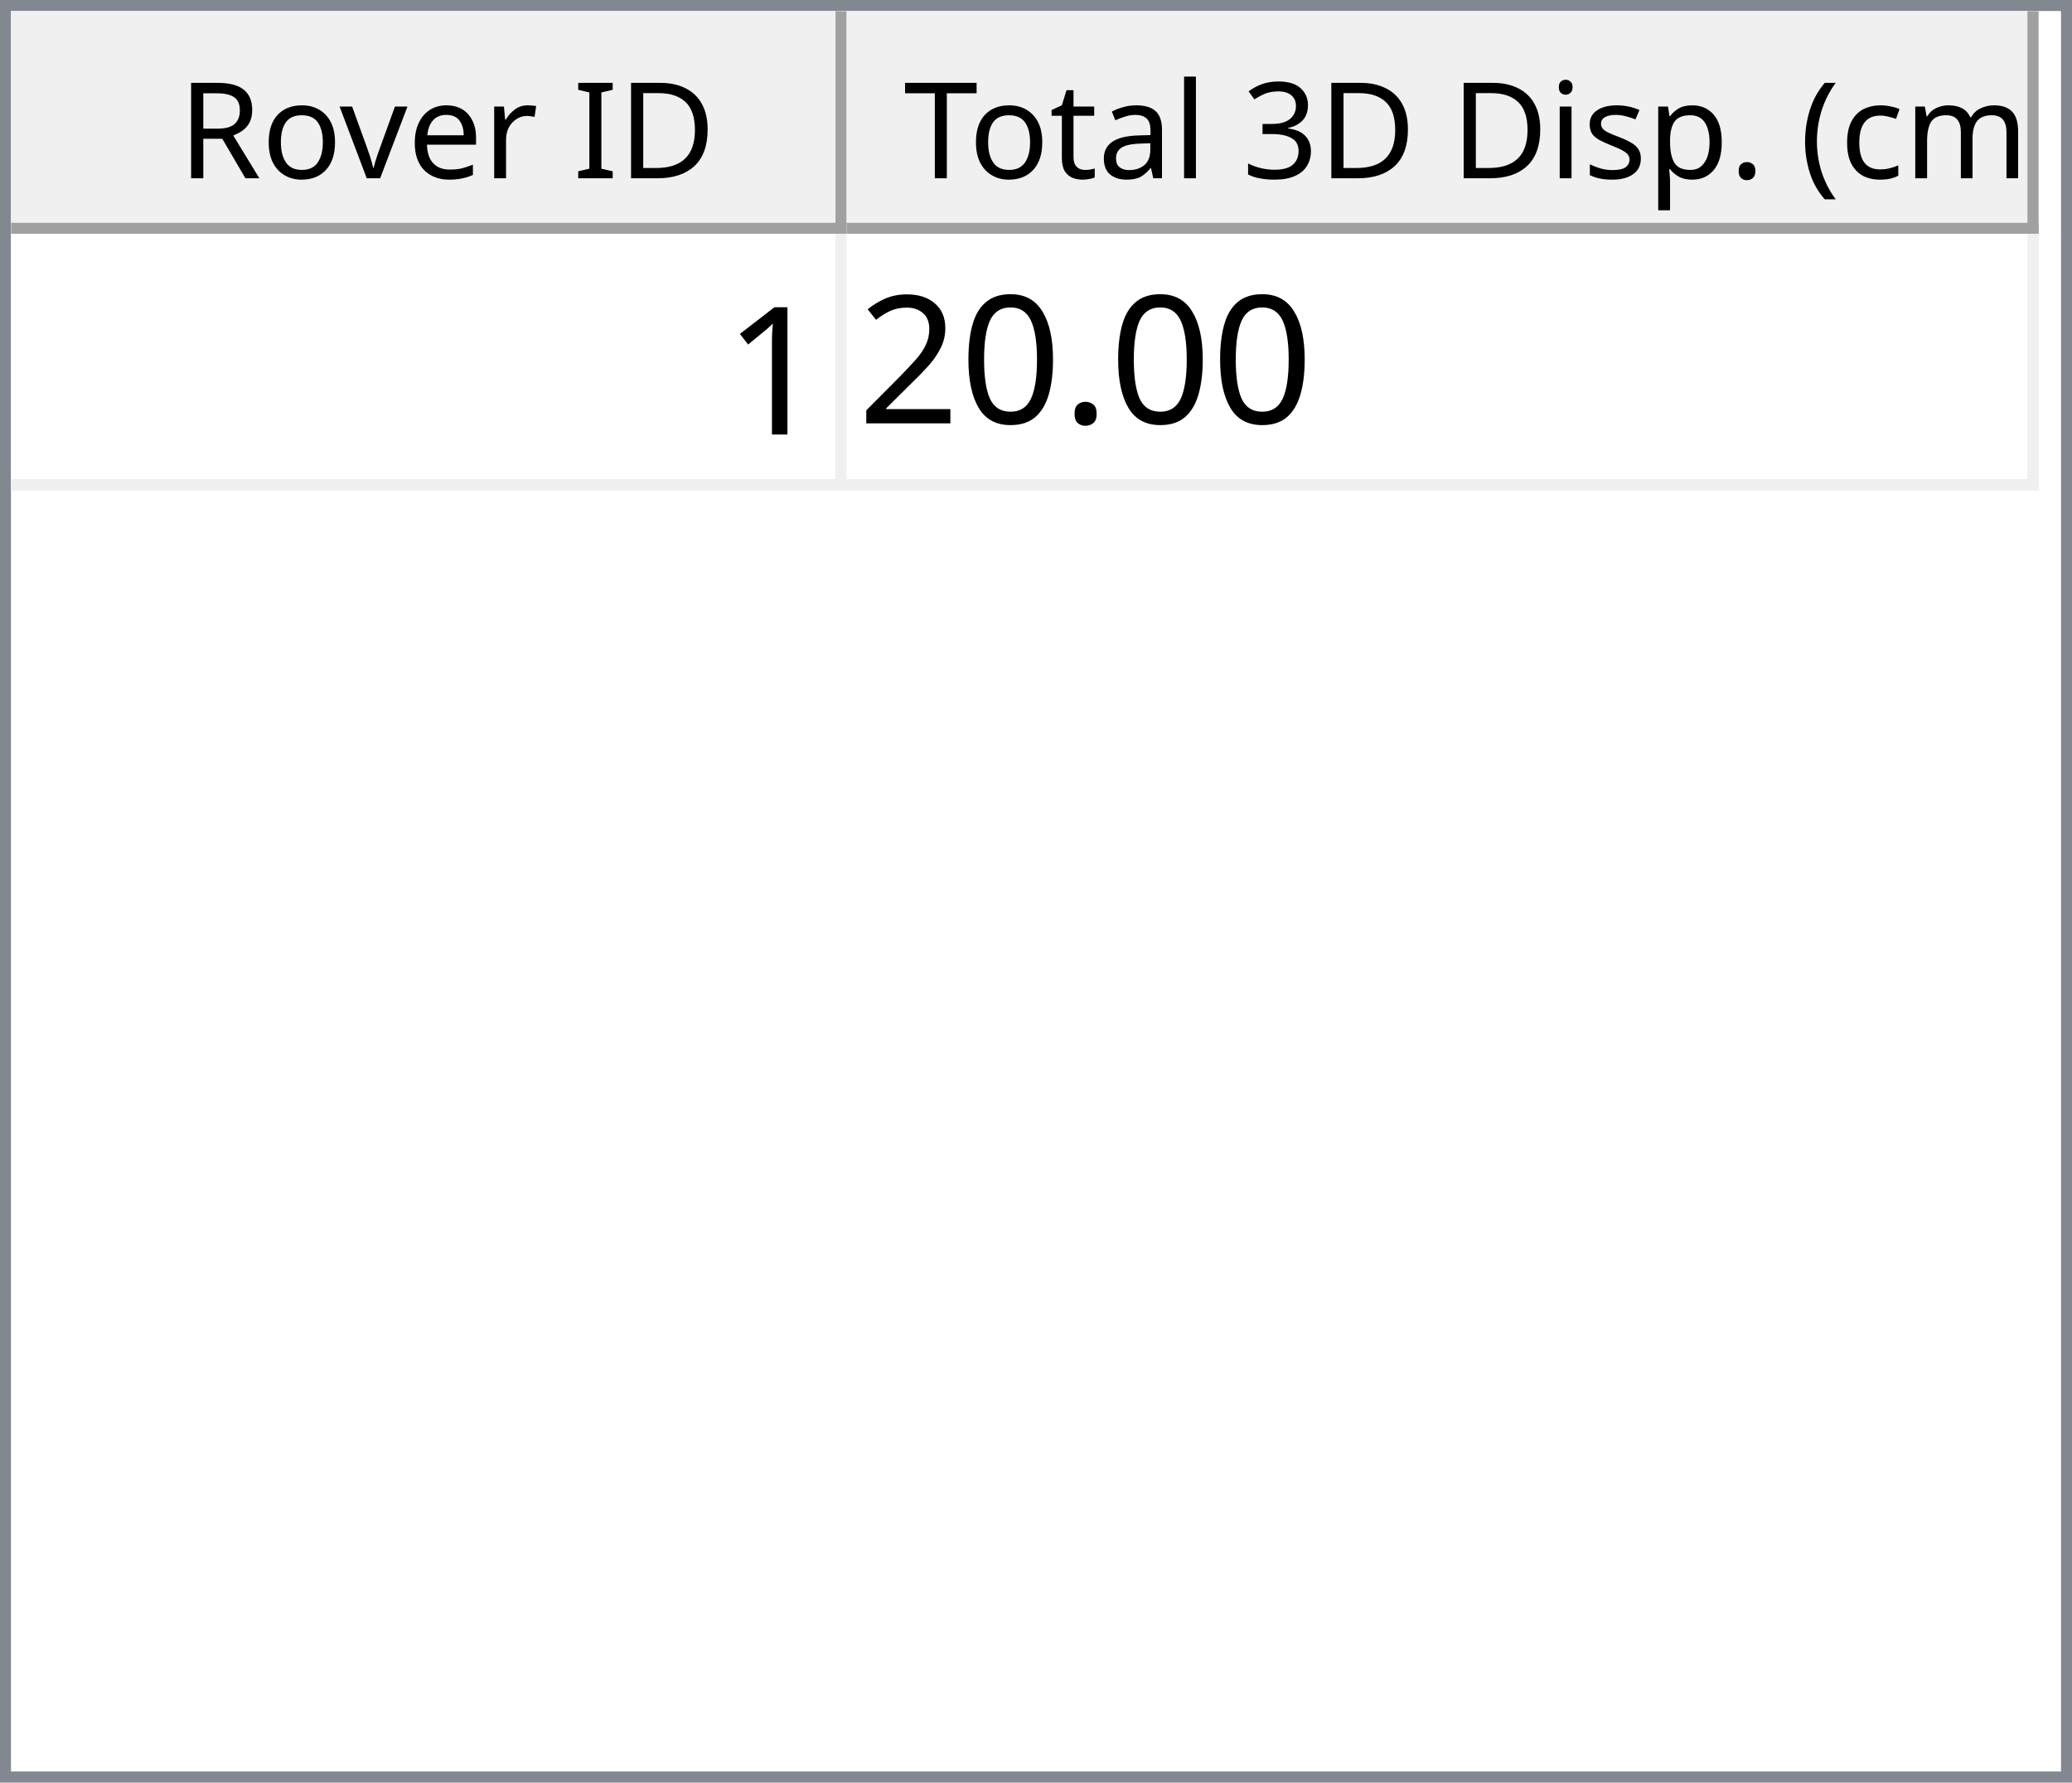
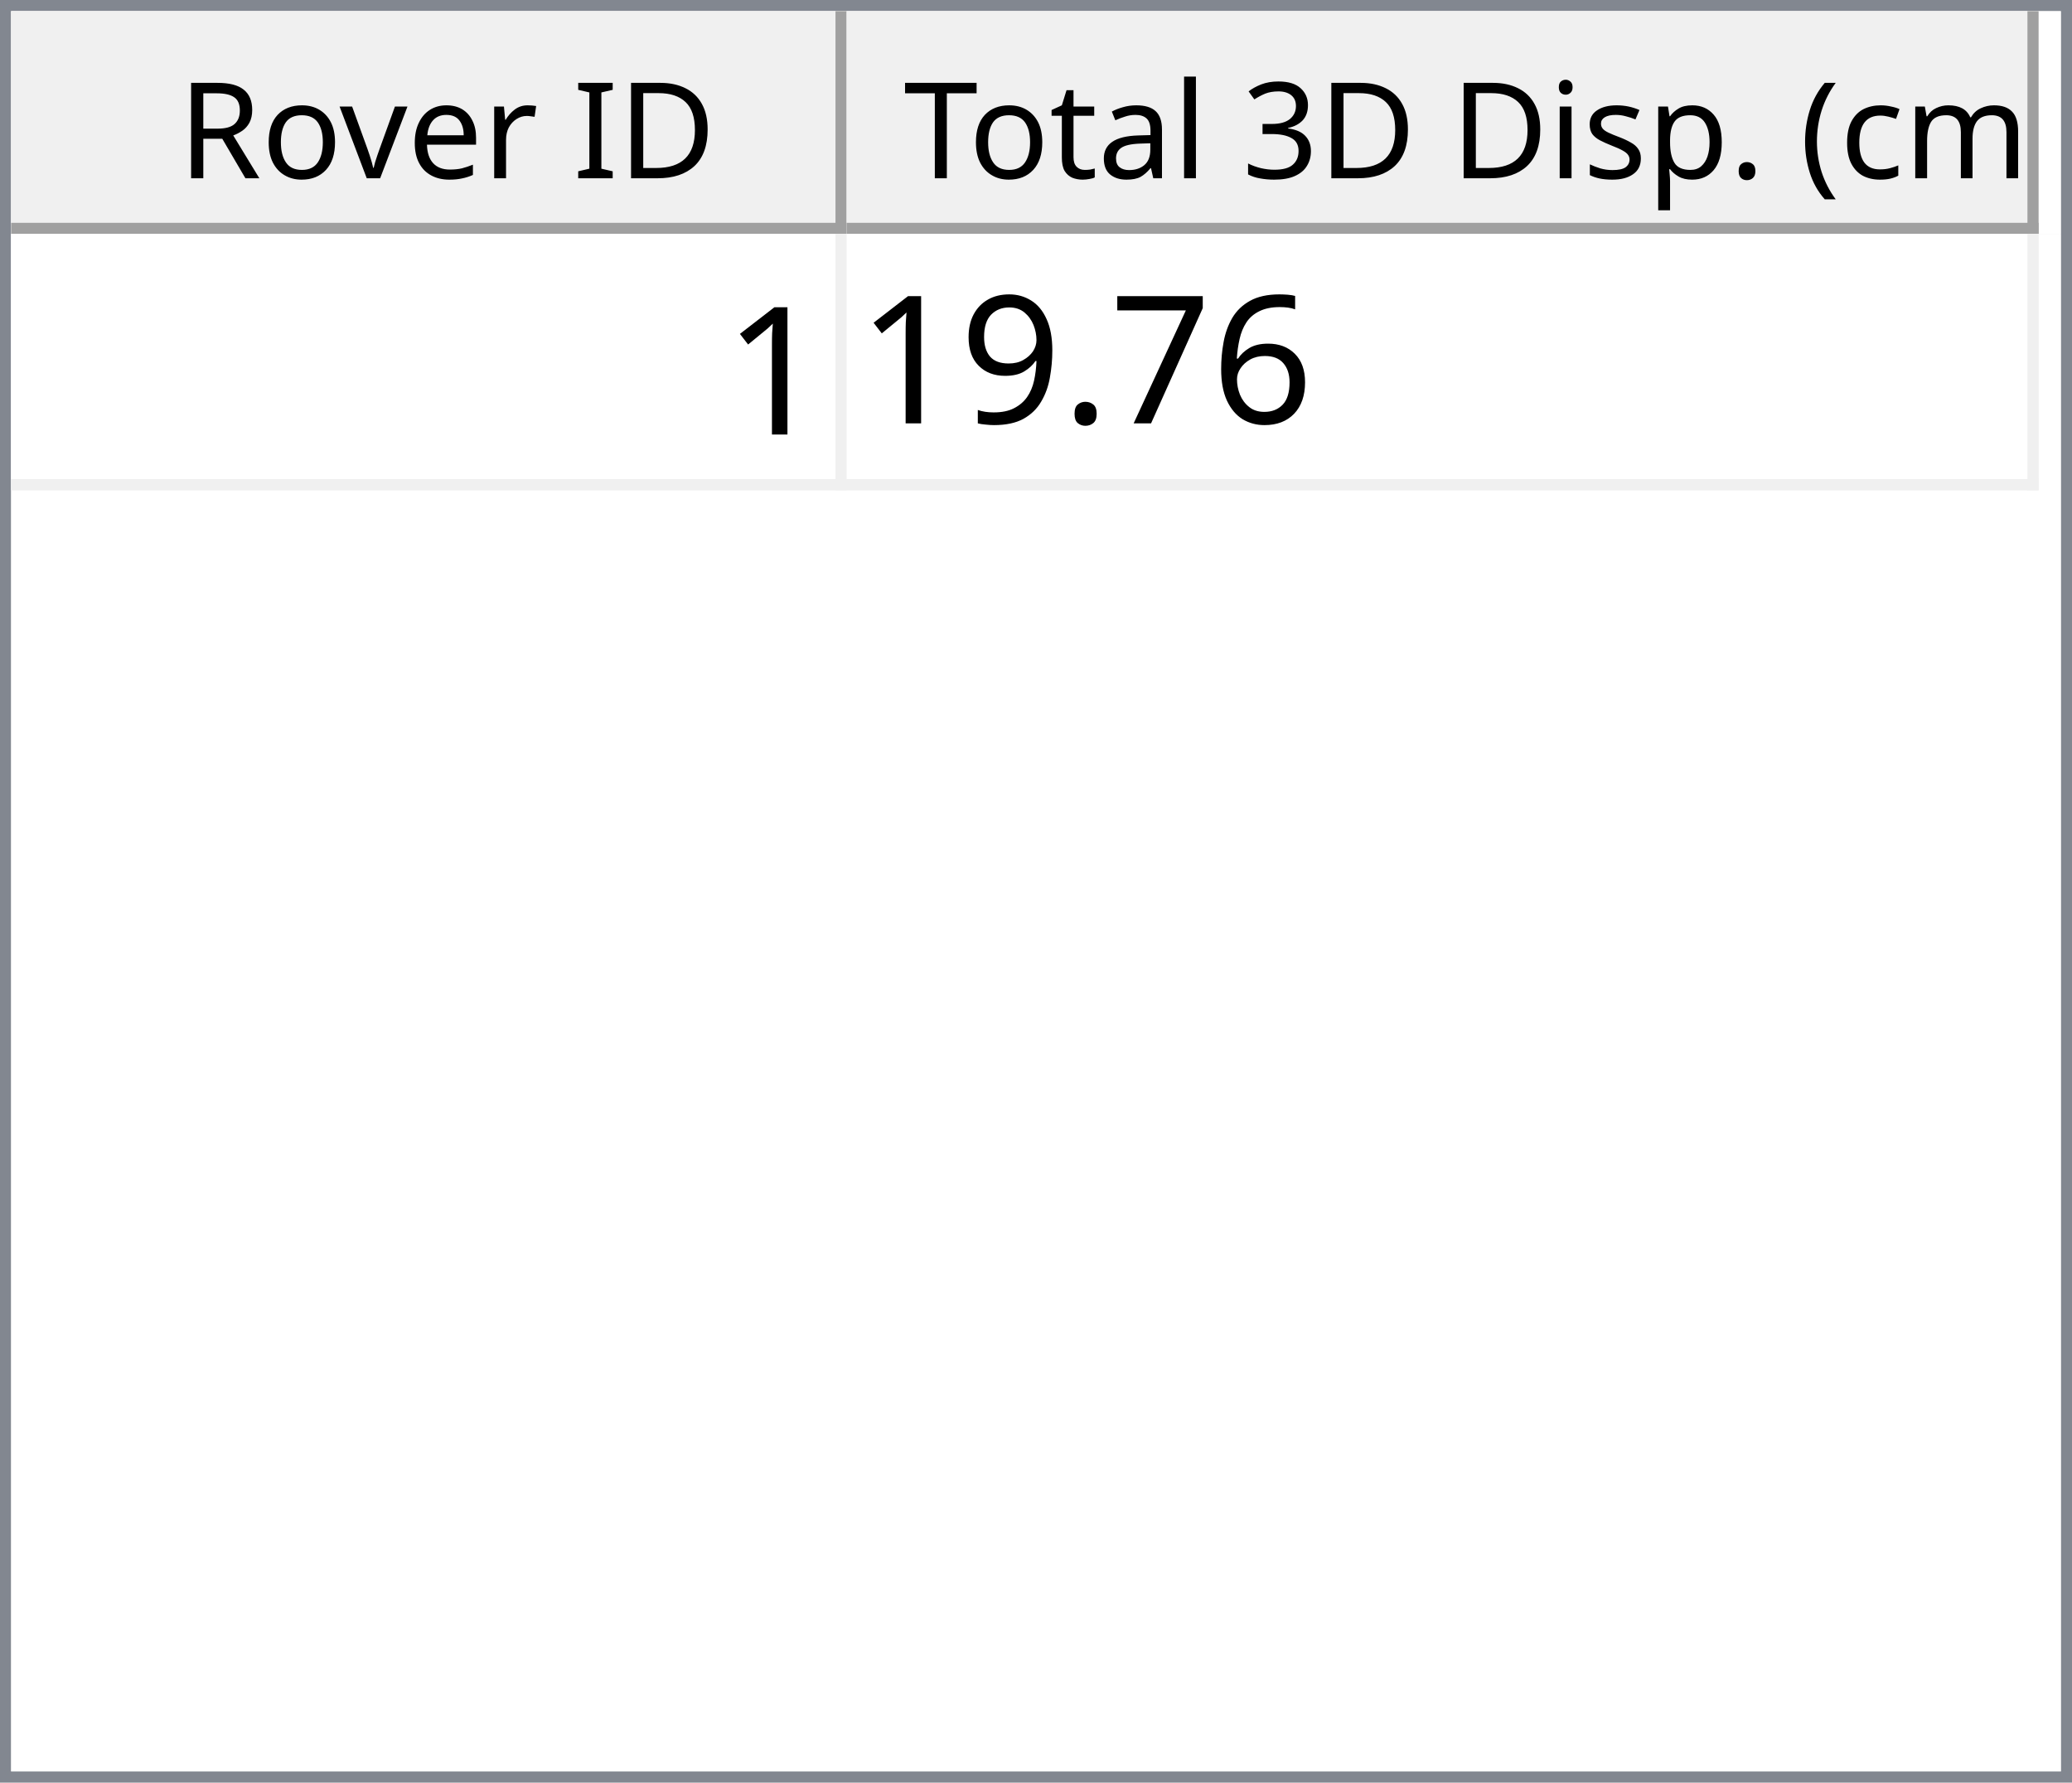
<svg xmlns="http://www.w3.org/2000/svg" style="fill-opacity:1; color-rendering:auto; color-interpolation:auto; text-rendering:auto; stroke:black; stroke-linecap:square; stroke-miterlimit:10; shape-rendering:auto; stroke-opacity:1; fill:black; stroke-dasharray:none; font-weight:normal; stroke-width:1; font-family:'Dialog'; font-style:normal; stroke-linejoin:miter; font-size:12px; stroke-dashoffset:0; image-rendering:auto;" width="186" height="160">
  <defs id="genericDefs" />
  <g>
    <defs id="defs1">
      <clipPath clipPathUnits="userSpaceOnUse" id="clipPath1">
        <path d="M0 0 L186 0 L186 160 L0 160 L0 0 Z" />
      </clipPath>
      <clipPath clipPathUnits="userSpaceOnUse" id="clipPath2">
        <path d="M0 0 L0 160 L186 160 L186 0 Z" />
      </clipPath>
      <clipPath clipPathUnits="userSpaceOnUse" id="clipPath3">
        <path d="M0 0 L0 20 L184 20 L184 0 Z" />
      </clipPath>
      <clipPath clipPathUnits="userSpaceOnUse" id="clipPath4">
        <path d="M0 0 L0 20 L75 20 L75 0 Z" />
      </clipPath>
      <clipPath clipPathUnits="userSpaceOnUse" id="clipPath5">
        <path d="M1 1 L1 19 L74 19 L74 1 Z" />
      </clipPath>
      <clipPath clipPathUnits="userSpaceOnUse" id="clipPath6">
        <path d="M0 0 L0 18 L73 18 L73 0 Z" />
      </clipPath>
      <clipPath clipPathUnits="userSpaceOnUse" id="clipPath7">
        <path d="M-0.5 -0.5 L-0.5 19.5 L74.5 19.5 L74.5 -0.5 Z" />
      </clipPath>
      <clipPath clipPathUnits="userSpaceOnUse" id="clipPath8">
        <path d="M0 0 L0 20 L107 20 L107 0 Z" />
      </clipPath>
      <clipPath clipPathUnits="userSpaceOnUse" id="clipPath9">
        <path d="M1 1 L1 19 L106 19 L106 1 Z" />
      </clipPath>
      <clipPath clipPathUnits="userSpaceOnUse" id="clipPath10">
        <path d="M0 0 L0 18 L105 18 L105 0 Z" />
      </clipPath>
      <clipPath clipPathUnits="userSpaceOnUse" id="clipPath11">
        <path d="M-0.5 -0.5 L-0.5 19.5 L106.5 19.5 L106.5 -0.5 Z" />
      </clipPath>
      <clipPath clipPathUnits="userSpaceOnUse" id="clipPath12">
        <path d="M0 0 L0 138 L184 138 L184 0 Z" />
      </clipPath>
      <clipPath clipPathUnits="userSpaceOnUse" id="clipPath13">
        <path d="M0 0 L0 23 L182 23 L182 0 Z" />
      </clipPath>
      <clipPath clipPathUnits="userSpaceOnUse" id="clipPath14">
        <path d="M-0.5 -0.5 L-0.5 22.5 L181.5 22.5 L181.5 -0.5 Z" />
      </clipPath>
      <clipPath clipPathUnits="userSpaceOnUse" id="clipPath15">
        <path d="M0 0 L0 22 L74 22 L74 0 Z" />
      </clipPath>
      <clipPath clipPathUnits="userSpaceOnUse" id="clipPath16">
        <path d="M0 0 L0 22 L106 22 L106 0 Z" />
      </clipPath>
      <font horiz-adv-x="64.551" id="font1">
        <font-face ascent="107.91" descent="25.098" units-per-em="100" style="font-style:normal; font-family:Segoe UI; font-weight:normal;" />
        <missing-glyph horiz-adv-x="64.551" d="M8.109 0 L8.109 68.266 L56.453 68.266 L56.453 0 L8.109 0 ZM15.328 7.234 L49.219 7.234 L49.219 61.031 L15.328 61.031 L15.328 7.234 Z" />
        <glyph unicode="D" horiz-adv-x="70.117" d="M9.188 0 L9.188 70.016 L28.516 70.016 Q65.531 70.016 65.531 35.891 Q65.531 19.672 55.25 9.836 Q44.969 0 27.734 0 L9.188 0 ZM17.391 62.594 L17.391 7.422 L27.828 7.422 Q41.609 7.422 49.273 14.797 Q56.938 22.172 56.938 35.688 Q56.938 62.594 28.328 62.594 L17.391 62.594 Z" />
        <glyph unicode="I" horiz-adv-x="26.611" d="M17.391 0 L9.188 0 L9.188 70.016 L17.391 70.016 L17.391 0 Z" />
        <glyph unicode=" " horiz-adv-x="27.393" d="" />
        <glyph unicode="r" horiz-adv-x="34.766" d="M34.188 41.891 Q32.078 43.5 28.125 43.5 Q23 43.5 19.555 38.672 Q16.109 33.844 16.109 25.484 L16.109 0 L8.109 0 L8.109 50 L16.109 50 L16.109 39.703 L16.312 39.703 Q18.016 44.969 21.531 47.922 Q25.047 50.875 29.391 50.875 Q32.516 50.875 34.188 50.203 L34.188 41.891 Z" />
        <glyph unicode="e" horiz-adv-x="52.295" d="M48.297 23 L12.984 23 Q13.188 14.656 17.484 10.109 Q21.781 5.562 29.297 5.562 Q37.75 5.562 44.828 11.141 L44.828 3.609 Q38.234 -1.172 27.391 -1.172 Q16.797 -1.172 10.742 5.641 Q4.688 12.453 4.688 24.812 Q4.688 36.469 11.305 43.82 Q17.922 51.172 27.734 51.172 Q37.547 51.172 42.922 44.828 Q48.297 38.484 48.297 27.203 L48.297 23 ZM40.094 29.781 Q40.047 36.719 36.75 40.578 Q33.453 44.438 27.594 44.438 Q21.922 44.438 17.969 40.383 Q14.016 36.328 13.094 29.781 L40.094 29.781 Z" />
        <glyph unicode="v" horiz-adv-x="47.9" d="M47.406 50 L27.484 0 L19.625 0 L0.688 50 L9.469 50 L22.172 13.672 Q23.578 9.672 23.922 6.688 L24.125 6.688 Q24.609 10.453 25.688 13.484 L38.969 50 L47.406 50 Z" />
        <glyph unicode="o" horiz-adv-x="58.594" d="M29 -1.172 Q17.922 -1.172 11.305 5.836 Q4.688 12.844 4.688 24.422 Q4.688 37.016 11.57 44.094 Q18.453 51.172 30.172 51.172 Q41.359 51.172 47.633 44.289 Q53.906 37.406 53.906 25.203 Q53.906 13.234 47.141 6.031 Q40.375 -1.172 29 -1.172 ZM29.594 44.438 Q21.875 44.438 17.383 39.188 Q12.891 33.938 12.891 24.703 Q12.891 15.828 17.43 10.695 Q21.969 5.562 29.594 5.562 Q37.359 5.562 41.531 10.594 Q45.703 15.625 45.703 24.906 Q45.703 34.281 41.531 39.359 Q37.359 44.438 29.594 44.438 Z" />
        <glyph unicode="R" horiz-adv-x="59.814" d="M59.375 0 L49.609 0 L37.891 19.625 Q36.281 22.359 34.766 24.289 Q33.25 26.219 31.664 27.438 Q30.078 28.656 28.25 29.219 Q26.422 29.781 24.125 29.781 L17.391 29.781 L17.391 0 L9.188 0 L9.188 70.016 L30.078 70.016 Q34.672 70.016 38.555 68.867 Q42.438 67.719 45.289 65.375 Q48.141 63.031 49.758 59.547 Q51.375 56.062 51.375 51.375 Q51.375 47.703 50.273 44.656 Q49.172 41.609 47.148 39.211 Q45.125 36.812 42.266 35.133 Q39.406 33.453 35.844 32.516 L35.844 32.328 Q37.594 31.547 38.891 30.547 Q40.188 29.547 41.359 28.18 Q42.531 26.812 43.68 25.078 Q44.828 23.344 46.234 21.047 L59.375 0 ZM17.391 62.594 L17.391 37.203 L28.516 37.203 Q31.594 37.203 34.203 38.133 Q36.812 39.062 38.719 40.797 Q40.625 42.531 41.703 45.047 Q42.781 47.562 42.781 50.688 Q42.781 56.297 39.141 59.445 Q35.5 62.594 28.609 62.594 L17.391 62.594 Z" />
        <glyph unicode=")" horiz-adv-x="30.176" d="M8.297 -15.922 L1.172 -15.922 Q16.406 2.344 16.406 26.812 Q16.406 51.469 1.078 70.016 L8.297 70.016 Q23.531 52.156 23.531 26.703 Q23.531 1.375 8.297 -15.922 Z" />
        <glyph unicode="m" horiz-adv-x="86.133" d="M79.109 0 L71.094 0 L71.094 28.719 Q71.094 37.016 68.531 40.727 Q65.969 44.438 59.906 44.438 Q54.781 44.438 51.195 39.75 Q47.609 35.062 47.609 28.516 L47.609 0 L39.594 0 L39.594 29.688 Q39.594 44.438 28.219 44.438 Q22.953 44.438 19.531 40.016 Q16.109 35.594 16.109 28.516 L16.109 0 L8.109 0 L8.109 50 L16.109 50 L16.109 42.094 L16.312 42.094 Q21.625 51.172 31.844 51.172 Q36.969 51.172 40.773 48.312 Q44.578 45.453 46 40.828 Q51.562 51.172 62.594 51.172 Q79.109 51.172 79.109 30.812 L79.109 0 Z" />
        <glyph unicode="c" horiz-adv-x="46.191" d="M42.188 2.297 Q36.422 -1.172 28.516 -1.172 Q17.828 -1.172 11.258 5.789 Q4.688 12.75 4.688 23.828 Q4.688 36.188 11.766 43.68 Q18.844 51.172 30.672 51.172 Q37.25 51.172 42.281 48.734 L42.281 40.531 Q36.719 44.438 30.375 44.438 Q22.703 44.438 17.797 38.945 Q12.891 33.453 12.891 24.516 Q12.891 15.719 17.508 10.641 Q22.125 5.562 29.891 5.562 Q36.422 5.562 42.188 9.906 L42.188 2.297 Z" />
        <glyph unicode="(" horiz-adv-x="30.176" d="M29.109 -15.922 L21.969 -15.922 Q6.844 1.375 6.844 26.703 Q6.844 52.156 21.969 70.016 L29.203 70.016 Q13.875 51.469 13.875 26.812 Q13.875 2.344 29.109 -15.922 Z" />
        <glyph unicode="." horiz-adv-x="21.68" d="M10.891 -1.078 Q8.641 -1.078 7.055 0.539 Q5.469 2.156 5.469 4.391 Q5.469 6.641 7.055 8.273 Q8.641 9.906 10.891 9.906 Q13.188 9.906 14.797 8.273 Q16.406 6.641 16.406 4.391 Q16.406 2.156 14.797 0.539 Q13.188 -1.078 10.891 -1.078 Z" />
        <glyph unicode="p" horiz-adv-x="58.789" d="M16.312 7.234 L16.109 7.234 L16.109 -23 L8.109 -23 L8.109 50 L16.109 50 L16.109 41.219 L16.312 41.219 Q22.219 51.172 33.594 51.172 Q43.266 51.172 48.688 44.461 Q54.109 37.75 54.109 26.469 Q54.109 13.922 48 6.375 Q41.891 -1.172 31.297 -1.172 Q21.578 -1.172 16.312 7.234 ZM16.109 27.391 L16.109 20.406 Q16.109 14.203 20.141 9.883 Q24.172 5.562 30.375 5.562 Q37.641 5.562 41.773 11.133 Q45.906 16.703 45.906 26.609 Q45.906 34.969 42.047 39.703 Q38.188 44.438 31.594 44.438 Q24.609 44.438 20.359 39.578 Q16.109 34.719 16.109 27.391 Z" />
        <glyph unicode="s" horiz-adv-x="42.432" d="M5.078 1.812 L5.078 10.406 Q11.625 5.562 19.484 5.562 Q30.031 5.562 30.031 12.594 Q30.031 14.594 29.125 15.992 Q28.219 17.391 26.68 18.461 Q25.141 19.531 23.07 20.383 Q21 21.234 18.609 22.172 Q15.281 23.484 12.766 24.828 Q10.25 26.172 8.57 27.859 Q6.891 29.547 6.031 31.695 Q5.172 33.844 5.172 36.719 Q5.172 40.234 6.789 42.945 Q8.406 45.656 11.086 47.484 Q13.766 49.312 17.211 50.242 Q20.656 51.172 24.312 51.172 Q30.812 51.172 35.938 48.922 L35.938 40.828 Q30.422 44.438 23.25 44.438 Q21 44.438 19.195 43.922 Q17.391 43.406 16.094 42.477 Q14.797 41.547 14.086 40.258 Q13.375 38.969 13.375 37.406 Q13.375 35.453 14.086 34.133 Q14.797 32.812 16.164 31.789 Q17.531 30.766 19.484 29.938 Q21.438 29.109 23.922 28.125 Q27.25 26.859 29.883 25.516 Q32.516 24.172 34.375 22.484 Q36.234 20.797 37.234 18.602 Q38.234 16.406 38.234 13.375 Q38.234 9.672 36.602 6.938 Q34.969 4.203 32.234 2.398 Q29.5 0.594 25.93 -0.289 Q22.359 -1.172 18.453 -1.172 Q10.75 -1.172 5.078 1.812 Z" />
        <glyph unicode="i" horiz-adv-x="24.219" d="M12.203 62.703 Q10.062 62.703 8.547 64.164 Q7.031 65.625 7.031 67.875 Q7.031 70.125 8.547 71.609 Q10.062 73.094 12.203 73.094 Q14.406 73.094 15.945 71.609 Q17.484 70.125 17.484 67.875 Q17.484 65.719 15.945 64.211 Q14.406 62.703 12.203 62.703 ZM16.109 0 L8.109 0 L8.109 50 L16.109 50 L16.109 0 Z" />
        <glyph unicode="3" horiz-adv-x="53.906" d="M46.531 19.828 Q46.531 15.094 44.75 11.211 Q42.969 7.328 39.719 4.57 Q36.469 1.812 31.93 0.297 Q27.391 -1.219 21.922 -1.219 Q11.922 -1.219 6 2.594 L6 11.188 Q13.094 5.609 22.219 5.609 Q25.875 5.609 28.828 6.539 Q31.781 7.469 33.906 9.227 Q36.031 10.984 37.18 13.477 Q38.328 15.969 38.328 19.094 Q38.328 32.812 18.797 32.812 L12.984 32.812 L12.984 39.594 L18.5 39.594 Q35.797 39.594 35.797 52.484 Q35.797 64.406 22.609 64.406 Q15.188 64.406 8.688 59.422 L8.688 67.188 Q15.375 71.188 24.609 71.188 Q29 71.188 32.57 69.969 Q36.141 68.75 38.68 66.555 Q41.219 64.359 42.609 61.281 Q44 58.203 44 54.5 Q44 40.672 30.031 36.719 L30.031 36.531 Q33.594 36.141 36.625 34.797 Q39.656 33.453 41.852 31.305 Q44.047 29.156 45.289 26.25 Q46.531 23.344 46.531 19.828 Z" />
        <glyph unicode="l" horiz-adv-x="24.219" d="M16.109 0 L8.109 0 L8.109 74.031 L16.109 74.031 L16.109 0 Z" />
        <glyph unicode="a" horiz-adv-x="50.879" d="M43.891 0 L35.891 0 L35.891 7.812 L35.688 7.812 Q30.469 -1.172 20.312 -1.172 Q12.844 -1.172 8.617 2.781 Q4.391 6.734 4.391 13.281 Q4.391 27.297 20.906 29.594 L35.891 31.688 Q35.891 44.438 25.594 44.438 Q16.547 44.438 9.281 38.281 L9.281 46.484 Q16.656 51.172 26.266 51.172 Q43.891 51.172 43.891 32.516 L43.891 0 ZM35.891 25.297 L23.828 23.641 Q18.266 22.859 15.43 20.875 Q12.594 18.891 12.594 13.875 Q12.594 10.203 15.211 7.883 Q17.828 5.562 22.172 5.562 Q28.125 5.562 32.008 9.742 Q35.891 13.922 35.891 20.312 L35.891 25.297 Z" />
        <glyph unicode="t" horiz-adv-x="33.887" d="M31.297 0.484 Q28.469 -1.078 23.828 -1.078 Q10.688 -1.078 10.688 13.578 L10.688 43.172 L2.094 43.172 L2.094 50 L10.688 50 L10.688 62.203 L18.703 64.797 L18.703 50 L31.297 50 L31.297 43.172 L18.703 43.172 L18.703 14.984 Q18.703 9.969 20.414 7.82 Q22.125 5.672 26.078 5.672 Q29.109 5.672 31.297 7.328 L31.297 0.484 Z" />
        <glyph unicode="T" horiz-adv-x="52.393" d="M50.594 62.594 L30.375 62.594 L30.375 0 L22.172 0 L22.172 62.594 L2 62.594 L2 70.016 L50.594 70.016 L50.594 62.594 Z" />
      </font>
      <font horiz-adv-x="75.0" id="font2">
        <font-face ascent="100.537" descent="21.973" units-per-em="100" style="font-style:normal; font-family:sans-serif; font-weight:normal;" />
        <missing-glyph horiz-adv-x="75.0" d="M12.5 0 L12.5 62.5 L62.5 62.5 L62.5 0 L12.5 0 ZM14.062 1.562 L60.938 1.562 L60.938 60.938 L14.062 60.938 L14.062 1.562 Z" />
        <glyph unicode="1" horiz-adv-x="55.615" d="M37.25 0 L28.469 0 L28.469 56 Q25.297 52.984 20.141 49.953 Q14.984 46.922 10.891 45.406 L10.891 53.906 Q18.266 57.375 23.781 62.305 Q29.297 67.234 31.594 71.875 L37.25 71.875 L37.25 0 Z" />
+         <glyph unicode="6" horiz-adv-x="55.615" d="M49.75 54.047 L41.016 53.375 Q39.844 58.547 37.703 60.891 Q34.125 64.656 28.906 64.656 Q24.703 64.656 21.531 62.312 Q17.391 59.281 14.992 53.469 Q12.594 47.656 12.5 36.922 Q15.672 41.75 20.266 44.094 Q24.859 46.438 29.891 46.438 Q38.672 46.438 44.852 39.969 Q51.031 33.5 51.031 23.25 Q51.031 16.5 48.125 10.719 Q45.219 4.938 40.141 1.859 Q35.062 -1.219 28.609 -1.219 Q17.625 -1.219 10.695 6.859 Q3.766 14.938 3.766 33.5 Q3.766 54.25 11.422 63.672 Q18.109 71.875 29.438 71.875 Q37.891 71.875 43.289 67.141 Q48.688 62.406 49.75 54.047 ZM13.875 23.188 Q13.875 18.656 15.797 14.508 Q17.719 10.359 21.188 8.18 Q24.656 6 28.469 6 Q34.031 6 38.039 10.492 Q42.047 14.984 42.047 22.703 Q42.047 30.125 38.086 34.398 Q34.125 38.672 28.125 38.672 Q22.172 38.672 18.023 34.398 Q13.875 30.125 13.875 23.188 Z" />
+         <glyph unicode="7" horiz-adv-x="55.615" d="M4.734 62.203 L4.734 70.656 L51.078 70.656 L51.078 63.812 Q44.234 56.547 37.523 44.484 Q30.812 32.422 27.156 19.672 Q24.516 10.688 23.781 0 L14.75 0 Q14.891 8.453 18.062 20.414 Q21.234 32.375 27.172 43.484 Q33.109 54.594 39.797 62.203 L4.734 62.203 Z" />
        <glyph unicode="." horiz-adv-x="27.783" d="M9.078 0 L9.078 10.016 L19.094 10.016 L19.094 0 L9.078 0 Z" />
-         <glyph unicode="0" horiz-adv-x="55.615" d="M4.156 35.297 Q4.156 48 6.766 55.742 Q9.375 63.484 14.523 67.68 Q19.672 71.875 27.484 71.875 Q33.25 71.875 37.594 69.555 Q41.938 67.234 44.773 62.867 Q47.609 58.5 49.219 52.227 Q50.828 45.953 50.828 35.297 Q50.828 22.703 48.242 14.969 Q45.656 7.234 40.508 3.008 Q35.359 -1.219 27.484 -1.219 Q17.141 -1.219 11.234 6.203 Q4.156 15.141 4.156 35.297 ZM13.188 35.297 Q13.188 17.672 17.312 11.836 Q21.438 6 27.484 6 Q33.547 6 37.672 11.859 Q41.797 17.719 41.797 35.297 Q41.797 52.984 37.672 58.789 Q33.547 64.594 27.391 64.594 Q21.344 64.594 17.719 59.469 Q13.188 52.938 13.188 35.297 Z" />
-         <glyph unicode="2" horiz-adv-x="55.615" d="M50.344 8.453 L50.344 0 L3.031 0 Q2.938 3.172 4.047 6.109 Q5.859 10.938 9.836 15.625 Q13.812 20.312 21.344 26.469 Q33.016 36.031 37.117 41.625 Q41.219 47.219 41.219 52.203 Q41.219 57.422 37.477 61.008 Q33.734 64.594 27.734 64.594 Q21.391 64.594 17.578 60.789 Q13.766 56.984 13.719 50.25 L4.688 51.172 Q5.609 61.281 11.664 66.578 Q17.719 71.875 27.938 71.875 Q38.234 71.875 44.242 66.164 Q50.25 60.453 50.25 52 Q50.25 47.703 48.492 43.555 Q46.734 39.406 42.656 34.812 Q38.578 30.219 29.109 22.219 Q21.188 15.578 18.945 13.211 Q16.703 10.844 15.234 8.453 L50.344 8.453 Z" />
+         <glyph unicode="9" horiz-adv-x="55.615" d="M5.469 16.547 L13.922 17.328 Q14.984 11.375 18.016 8.688 Q21.047 6 25.781 6 Q29.828 6 32.883 7.859 Q35.938 9.719 37.891 12.82 Q39.844 15.922 41.164 21.195 Q42.484 26.469 42.484 31.938 Q42.484 32.516 42.438 33.688 Q39.797 29.5 35.234 26.883 Q30.672 24.266 25.344 24.266 Q16.453 24.266 10.305 30.711 Q4.156 37.156 4.156 47.703 Q4.156 58.594 10.578 65.234 Q17 71.875 26.656 71.875 Q33.641 71.875 39.43 68.117 Q45.219 64.359 48.219 57.398 Q51.219 50.438 51.219 37.25 Q51.219 23.531 48.242 15.406 Q45.266 7.281 39.383 3.031 Q33.5 -1.219 25.594 -1.219 Q17.188 -1.219 11.867 3.445 Q6.547 8.109 5.469 16.547 ZM41.453 48.141 Q41.453 55.719 37.43 60.156 Q33.406 64.594 27.734 64.594 Q21.875 64.594 17.531 59.812 Q13.188 55.031 13.188 47.406 Q13.188 40.578 17.312 36.305 Q21.438 32.031 27.484 32.031 Q33.594 32.031 37.523 36.305 Q41.453 40.578 41.453 48.141 Z" />
      </font>
    </defs>
    <g style="fill:white; stroke:white;">
      <rect x="0" y="0" width="186" style="clip-path:url(#clipPath1); stroke:none;" height="160" />
    </g>
    <g style="fill:white; text-rendering:optimizeSpeed; color-rendering:optimizeSpeed; image-rendering:optimizeSpeed; shape-rendering:crispEdges; stroke:white; color-interpolation:sRGB;">
      <rect x="0" width="186" height="160" y="0" style="stroke:none;" />
      <path style="stroke:none;" d="M0 160 L186 160 L186 0 L0 0 Z" />
    </g>
    <g style="fill:rgb(240,240,240); font-family:'Segoe UI'; stroke:rgb(240,240,240);">
      <rect x="0" y="0" width="186" style="clip-path:url(#clipPath2); stroke:none;" height="160" />
    </g>
    <g style="fill:rgb(130,135,144); font-family:'Segoe UI'; stroke:rgb(130,135,144);">
      <path d="M0 0 L186 0 L186 160 L0 160 L0 0 ZM1 1 L185 1 L185 159 L1 159 L1 1 Z" style="fill-rule:evenodd; clip-path:url(#clipPath2); stroke:none;" />
    </g>
    <g style="fill:white; font-family:'Segoe UI'; stroke:white;" transform="translate(1,1)">
      <rect x="0" y="0" width="184" style="clip-path:url(#clipPath3); stroke:none;" height="20" />
    </g>
    <g style="fill:rgb(240,240,240); font-family:'Segoe UI'; stroke:rgb(240,240,240);" transform="translate(1,1)">
      <rect x="0" y="0" width="75" style="clip-path:url(#clipPath4); stroke:none;" height="20" />
    </g>
    <g style="font-family:'Segoe UI';" transform="translate(2,2)">
      <text x="14" xml:space="preserve" y="14" style="clip-path:url(#clipPath6); stroke:none;">Rover ID</text>
    </g>
    <g style="fill:rgb(160,160,160); font-family:'Segoe UI'; stroke:rgb(160,160,160); stroke-linejoin:bevel;" transform="translate(1.5,1.5)">
      <line x1="74" x2="74" y1="0" style="fill:none; clip-path:url(#clipPath7);" y2="19" />
    </g>
    <g style="fill:rgb(160,160,160); font-family:'Segoe UI'; stroke:rgb(160,160,160); stroke-linejoin:bevel;" transform="matrix(1,0,0,1,1,1) translate(0.5,0.5)">
      <line x1="0" x2="74" y1="19" style="fill:none; clip-path:url(#clipPath7);" y2="19" />
    </g>
    <g style="fill:rgb(240,240,240); font-family:'Segoe UI'; stroke:rgb(240,240,240);" transform="translate(76,1)">
      <rect x="0" y="0" width="107" style="clip-path:url(#clipPath8); stroke:none;" height="20" />
    </g>
    <g style="font-family:'Segoe UI';" transform="translate(77,2)">
      <text x="1" xml:space="preserve" y="14" style="clip-path:url(#clipPath10); stroke:none;"> Total 3D Disp. (cm)</text>
    </g>
    <g style="fill:rgb(160,160,160); font-family:'Segoe UI'; stroke:rgb(160,160,160); stroke-linejoin:bevel;" transform="translate(76.5,1.5)">
      <line x1="106" x2="106" y1="0" style="fill:none; clip-path:url(#clipPath11);" y2="19" />
    </g>
    <g style="fill:rgb(160,160,160); font-family:'Segoe UI'; stroke:rgb(160,160,160); stroke-linejoin:bevel;" transform="matrix(1,0,0,1,76,1) translate(0.5,0.5)">
      <line x1="0" x2="106" y1="19" style="fill:none; clip-path:url(#clipPath11);" y2="19" />
    </g>
    <g style="fill:white; font-family:'Segoe UI'; stroke:white;" transform="translate(1,21)">
      <rect x="0" y="0" width="184" style="clip-path:url(#clipPath12); stroke:none;" height="138" />
    </g>
    <g style="fill:rgb(240,240,240); font-size:16px; font-family:sans-serif; stroke:rgb(240,240,240);" transform="translate(1,21)">
      <rect x="0" y="0" width="182" style="clip-path:url(#clipPath13); stroke:none;" height="23" />
      <line transform="translate(0.5,0.5)" x1="0" x2="181" y1="22" style="clip-path:url(#clipPath14); fill:none; stroke-linejoin:bevel;" y2="22" />
    </g>
    <g transform="matrix(1,0,0,1,1,21) translate(0.5,0.5)" style="fill:rgb(240,240,240); font-size:16px; font-family:sans-serif; stroke:rgb(240,240,240); stroke-linejoin:bevel;">
      <line x1="74" x2="74" y1="0" style="fill:none; clip-path:url(#clipPath14);" y2="22" />
    </g>
    <g transform="matrix(1,0,0,1,1,21) translate(0.5,0.5)" style="fill:rgb(240,240,240); font-size:16px; font-family:sans-serif; stroke:rgb(240,240,240); stroke-linejoin:bevel;">
      <line x1="181" x2="181" y1="0" style="fill:none; clip-path:url(#clipPath14);" y2="22" />
    </g>
    <g style="fill:white; font-size:16px; font-family:sans-serif; stroke:white;" transform="matrix(1,0,0,1,1,21)">
      <rect x="0" y="0" width="74" style="clip-path:url(#clipPath15); stroke:none;" height="22" />
      <text x="64" y="18" style="fill:black; clip-path:url(#clipPath15); stroke:none;" xml:space="preserve">1</text>
    </g>
    <g style="fill:white; font-size:16px; font-family:sans-serif; stroke:white;" transform="matrix(1,0,0,1,1,21) translate(75,0)">
      <rect x="0" y="0" width="106" style="clip-path:url(#clipPath16); stroke:none;" height="22" />
-       <text x="1" y="17" style="fill:black; clip-path:url(#clipPath16); stroke:none;" xml:space="preserve">20.00</text>
+       <text x="1" y="17" style="fill:black; clip-path:url(#clipPath16); stroke:none;" xml:space="preserve">19.76</text>
    </g>
  </g>
</svg>
